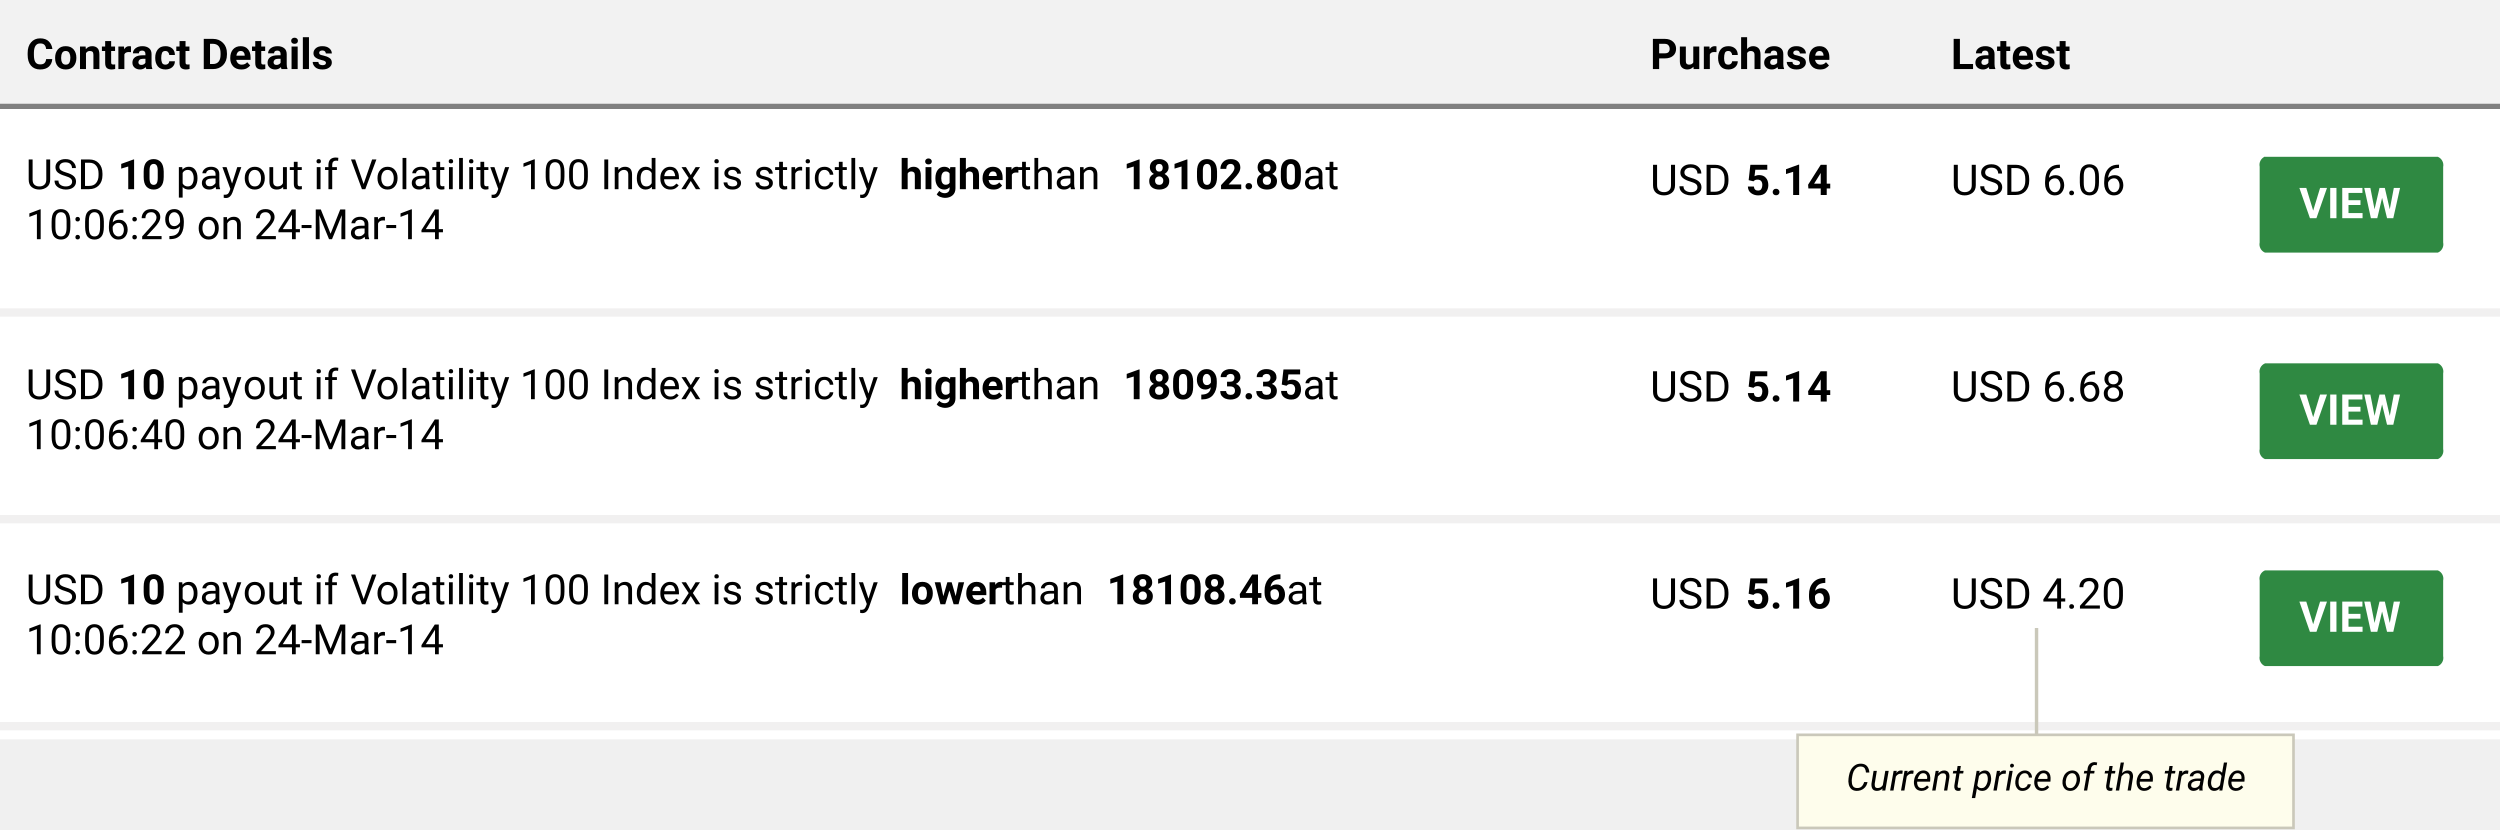
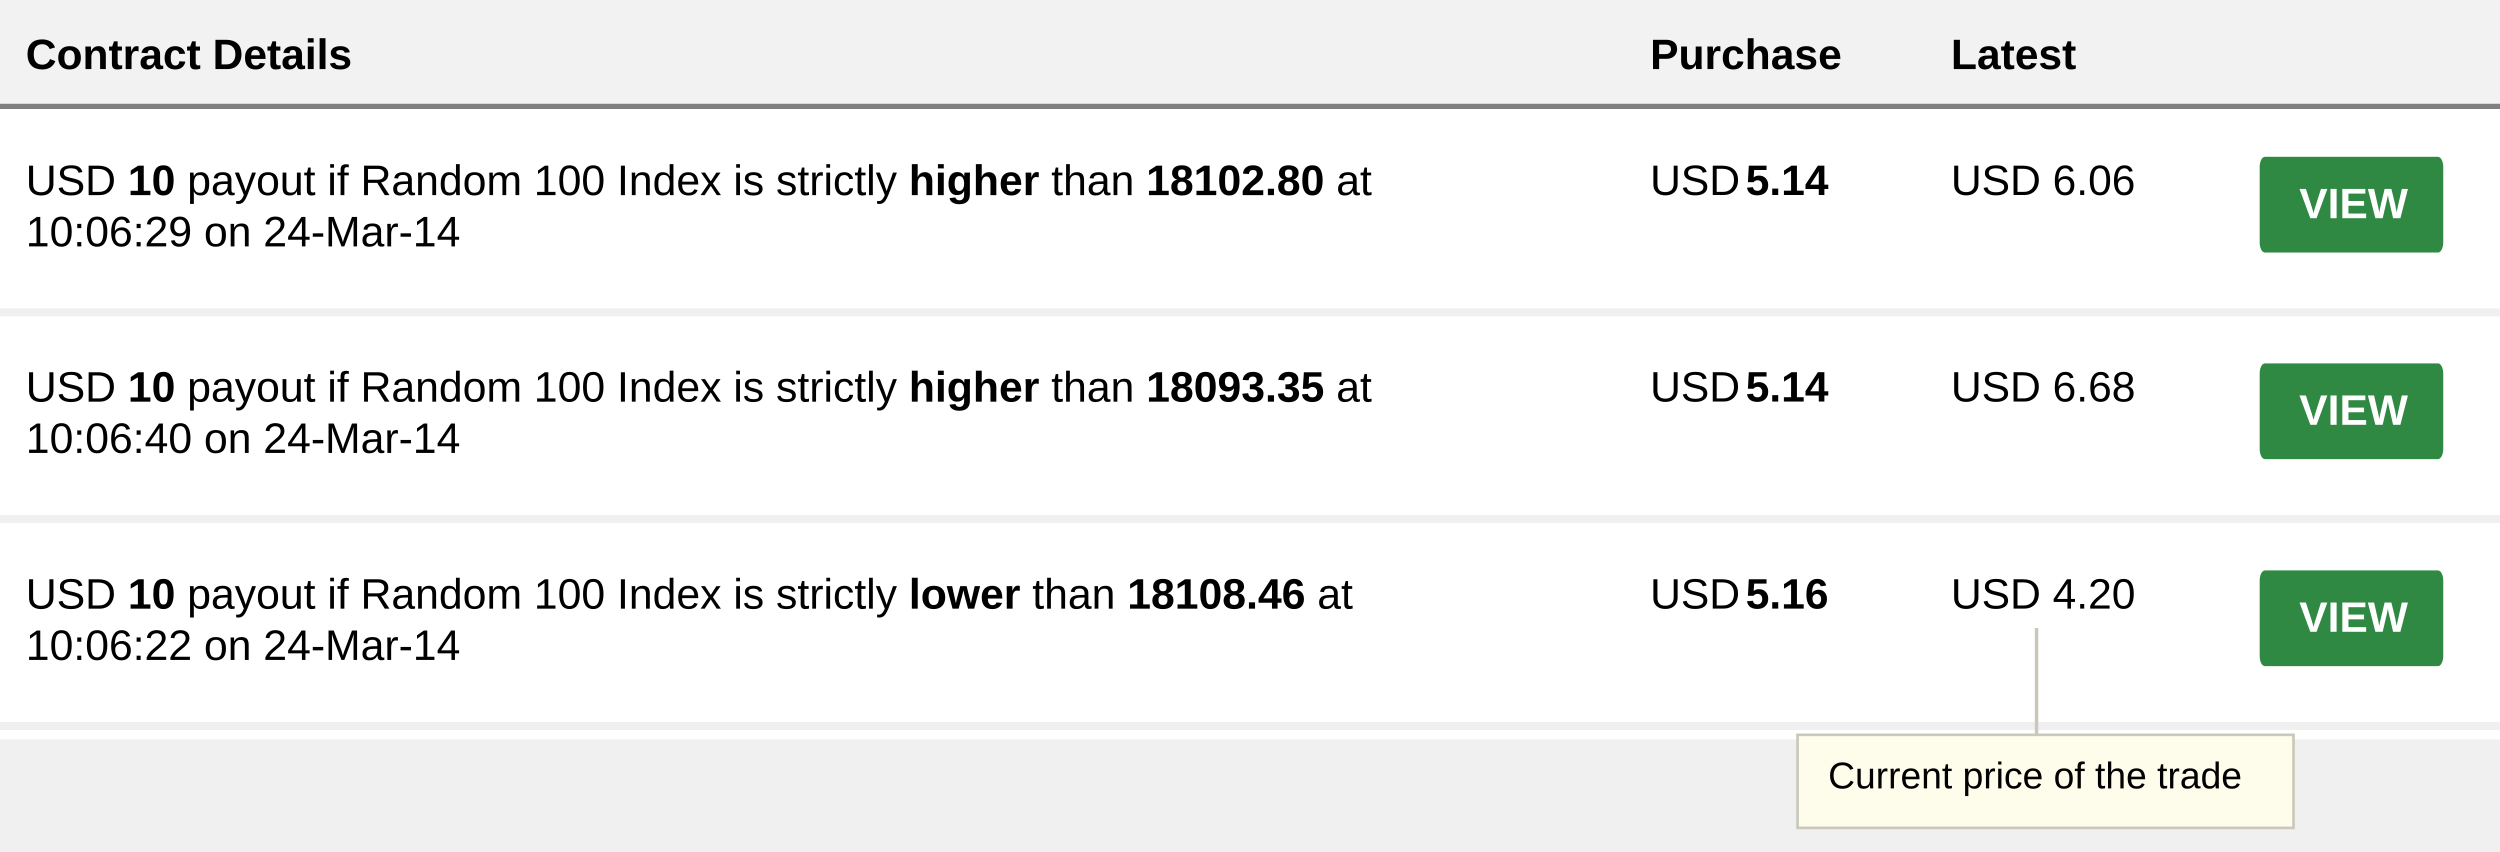
- <svg xmlns="http://www.w3.org/2000/svg" id="Layer_1" data-name="Layer 1" viewBox="0 0 300 99.51">
-   <defs>
-     <style>.cls-1,.cls-8{fill:#fff;}.cls-2{fill:#f2f2f2;}.cls-3{fill:gray;}.cls-12,.cls-4,.cls-6,.cls-8{isolation:isolate;}.cls-4,.cls-6,.cls-8{font-size:5.11px;}.cls-12,.cls-13,.cls-4,.cls-6,.cls-8{font-family:Roboto;}.cls-14,.cls-4,.cls-8{font-weight:700;}.cls-5{fill:none;}.cls-7{fill:#2f8942;}.cls-9{fill:#f1f0f0;}.cls-10{fill:#cac8ba;}.cls-11{fill:#fefdec;}.cls-12{font-size:4.47px;fill:#010101;font-style:italic;}.cls-13{font-size:5px;}.cls-15{white-space:pre;}</style>
-   </defs>
-   <path class="cls-1" d="M0,0H300V88.72H0V0Z" />
-   <path class="cls-2" d="M0,0H300V12.77H0V0Z" />
-   <polygon class="cls-3" points="300 13.08 0 13.08 0 12.45 300 12.45 300 13.08" />
-   <text class="cls-4" transform="translate(3.1 8.29)">Contract Details</text>
-   <text class="cls-4" transform="translate(198.02 8.29)">Purchase</text>
-   <text class="cls-4" transform="translate(234.11 8.29)">Latest</text>
-   <path class="cls-5" d="M3.1,20h187V34H3.1V20Z" />
-   <path class="cls-5" d="M198,20h22.24V34H198V20Z" />
-   <text class="cls-6" transform="translate(198.02 23.4)">USD</text>
-   <text class="cls-4" transform="translate(209.48 23.4)">5.14</text>
-   <path class="cls-5" d="M234.11,20h22.23V34H234.11V20Z" />
-   <text class="cls-6" transform="translate(234.11 23.4)">USD 6.06</text>
-   <path class="cls-7" d="M271.8,18.82h20.75a1.08,1.08,0,0,1,.63,1.21V29.1a1.07,1.07,0,0,1-.63,1.21H271.79a1.07,1.07,0,0,1-.63-1.21V20a1.07,1.07,0,0,1,.63-1.21" />
-   <text class="cls-8" transform="translate(275.91 26.18)">VIEW</text>
-   <path class="cls-9" d="M0,37H300v1H0V37Z" />
-   <path class="cls-5" d="M3.1,44.78h187v14H3.1v-14Z" />
-   <path class="cls-5" d="M198,44.78h22.24v14H198v-14Z" />
-   <text class="cls-6" transform="translate(198.02 48.18)">USD</text>
-   <text class="cls-4" transform="translate(209.48 48.18)">5.14</text>
-   <path class="cls-5" d="M234.11,44.78h22.23v14H234.11v-14Z" />
-   <text class="cls-6" transform="translate(234.11 48.18)">USD 6.68</text>
-   <path class="cls-7" d="M271.8,43.6h20.75a1.08,1.08,0,0,1,.63,1.21v9.07a1.07,1.07,0,0,1-.63,1.21H271.79a1.07,1.07,0,0,1-.63-1.21V44.82a1.07,1.07,0,0,1,.63-1.21" />
-   <text class="cls-8" transform="translate(275.91 50.97)">VIEW</text>
-   <path class="cls-9" d="M0,61.8H300v1H0v-1Z" />
-   <path class="cls-5" d="M3.1,69.62h187v14H3.1v-14Z" />
-   <path class="cls-5" d="M198,69.62h22.24v14H198v-14Z" />
-   <text class="cls-6" transform="translate(198.02 73.03)">USD</text>
-   <text class="cls-4" transform="translate(209.48 73.03)">5.16</text>
-   <path class="cls-5" d="M234.11,69.62h22.23v14H234.11v-14Z" />
-   <text class="cls-6" transform="translate(234.11 73.03)">USD 4.20</text>
-   <path class="cls-7" d="M271.8,68.45h20.75a1.07,1.07,0,0,1,.63,1.21v9.07a1.07,1.07,0,0,1-.63,1.2H271.79a1.07,1.07,0,0,1-.63-1.2V69.66a1.07,1.07,0,0,1,.63-1.21" />
-   <text class="cls-8" transform="translate(275.91 75.82)">VIEW</text>
-   <path class="cls-9" d="M0,86.64H300v1H0v-1Z" />
-   <rect class="cls-10" x="244.18" y="75.36" width="0.41" height="14.91" />
-   <path class="cls-11" d="M215.71,88.18h59.51V99.35H215.71V88.18Z" />
-   <path class="cls-10" d="M275.06,88.34V99.19H215.87V88.34h59.19m0.32-.32H215.55V99.51h59.83V88Z" />
-   <text class="cls-12" transform="translate(221.54 94.86)">Cur<tspan x="6.52" y="0">r</tspan>
-     <tspan x="7.96" y="0">ent price of the trade</tspan>
-   </text>
-   <text class="cls-13" transform="translate(3.1 22.7)">USD <tspan class="cls-14" x="11.04" y="0">10 </tspan>
-     <tspan x="18.02" y="0">p</tspan>
-     <tspan x="20.86" y="0">ay</tspan>
-     <tspan x="26.05" y="0">out if </tspan>
-     <tspan x="38.94" y="0">V</tspan>
-     <tspan x="41.98" y="0">olatility 100 Index is strictly </tspan>
-     <tspan class="cls-14" x="104.85" y="0">higher</tspan>
-     <tspan class="cls-15" x="119.05" y="0"> than </tspan>
-     <tspan class="cls-14" x="131.7" y="0">18102.80</tspan>
-     <tspan class="cls-15" x="153.23" y="0"> at </tspan>
-     <tspan x="0" y="6">10:06:29 on 24-Mar-14</tspan>
-   </text>
-   <text class="cls-13" transform="translate(3.1 47.9)">USD <tspan class="cls-14" x="11.04" y="0">10 </tspan>
-     <tspan x="18.02" y="0">p</tspan>
-     <tspan x="20.86" y="0">ay</tspan>
-     <tspan x="26.05" y="0">out if </tspan>
-     <tspan x="38.94" y="0">V</tspan>
-     <tspan x="41.98" y="0">olatility 100 Index is strictly </tspan>
-     <tspan class="cls-14" x="104.85" y="0">higher</tspan>
-     <tspan class="cls-15" x="119.05" y="0"> than </tspan>
-     <tspan class="cls-14" x="131.7" y="0">18093.35</tspan>
-     <tspan class="cls-15" x="153.23" y="0"> at </tspan>
-     <tspan x="0" y="6">10:06:40 on 24-Mar-14</tspan>
-   </text>
-   <text class="cls-13" transform="translate(3.1 72.51)">USD <tspan class="cls-14" x="11.04" y="0">10 </tspan>
-     <tspan x="18.02" y="0">p</tspan>
-     <tspan x="20.86" y="0">ay</tspan>
-     <tspan x="26.05" y="0">out if </tspan>
-     <tspan x="38.94" y="0">V</tspan>
-     <tspan x="41.98" y="0">olatility 100 Index is strictly </tspan>
-     <tspan class="cls-14" x="104.85" y="0">lower</tspan>
-     <tspan class="cls-15" x="117.09" y="0"> than </tspan>
-     <tspan class="cls-14" x="129.73" y="0">18108.46</tspan>
-     <tspan class="cls-15" x="151.27" y="0"> at </tspan>
-     <tspan x="0" y="6">10:06:22 on 24-Mar-14</tspan>
-   </text>
+ <svg xmlns="http://www.w3.org/2000/svg" version="1.1" id="Layer_1" x="0px" y="0px" width="300px" height="102.166px" viewBox="-114 0 300 102.166" enable-background="new -114 0 300 102.166" xml:space="preserve">
+   <g>
+     <path fill="#FFFFFF" d="M-114,0h300v88.723h-300V0z" />
+     <path fill="#F2F2F2" d="M-114,0h300v12.767h-300V0z" />
+     <g>
+       <polygon fill="#808080" points="186,13.08 -114,13.08 -114,12.453 186,12.453 186,13.08   " />
+     </g>
+     <text transform="matrix(1 0 0 1 -110.9033 8.29)" font-family="'Arial'" font-weight="bold" font-size="5.106">Contract Details</text>
+     <text transform="matrix(1 0 0 1 84.0166 8.29)" font-family="'Arial'" font-weight="bold" font-size="5.106">Purchase</text>
+     <text transform="matrix(1 0 0 1 120.1123 8.29)" font-family="'Arial'" font-weight="bold" font-size="5.106">Latest</text>
+     <path fill="none" d="M-110.901,19.987H76.12v14.044h-187.021V19.987z" />
+     <path fill="none" d="M84.019,19.987h22.237v14.044H84.019V19.987z" />
+     <text transform="matrix(1 0 0 1 84.0166 23.3975)" font-family="'Arial'" font-size="5.106">USD</text>
+     <text transform="matrix(1 0 0 1 95.4834 23.3975)" font-family="'Arial'" font-weight="bold" font-size="5.106">5.14</text>
+     <path fill="none" d="M120.114,19.987h22.233v14.044h-22.233V19.987z" />
+     <text transform="matrix(1 0 0 1 120.1123 23.3975)" font-family="'Arial'" font-size="5.106">USD 6.06</text>
+     <path fill="#2F8942" d="M157.802,18.819h20.752c0.35,0,0.635,0.541,0.635,1.21v9.07c0,0.667-0.285,1.208-0.635,1.208h-20.76   c-0.351,0-0.631-0.541-0.631-1.208v-9.07c-0.004-0.669,0.28-1.21,0.631-1.21" />
+     <text transform="matrix(1 0 0 1 161.9092 26.1846)" fill="#FFFFFF" font-family="'Arial'" font-weight="bold" font-size="5.106">VIEW</text>
+     <path fill="#F1F0F0" d="M-114,37.01h300v0.956h-300V37.01z" />
+     <path fill="none" d="M-110.901,44.777H76.12v14.042h-187.021V44.777z" />
+     <path fill="none" d="M84.019,44.777h22.237v14.042H84.019V44.777z" />
+     <text transform="matrix(1 0 0 1 84.0166 48.1826)" font-family="'Arial'" font-size="5.106">USD</text>
+     <text transform="matrix(1 0 0 1 95.4834 48.1826)" font-family="'Arial'" font-weight="bold" font-size="5.106">5.14</text>
+     <path fill="none" d="M120.114,44.777h22.233v14.042h-22.233V44.777z" />
+     <text transform="matrix(1 0 0 1 120.1123 48.1826)" font-family="'Arial'" font-size="5.106">USD 6.68</text>
+     <path fill="#2F8942" d="M157.802,43.605h20.752c0.35,0,0.635,0.541,0.635,1.211v9.071c0,0.668-0.285,1.205-0.635,1.205h-20.76   c-0.351,0-0.631-0.537-0.631-1.205v-9.071c-0.004-0.668,0.28-1.211,0.631-1.211" />
+     <text transform="matrix(1 0 0 1 161.9092 50.9736)" fill="#FFFFFF" font-family="'Arial'" font-weight="bold" font-size="5.106">VIEW</text>
+     <path fill="#F1F0F0" d="M-114,61.798h300v0.956h-300V61.798z" />
+     <path fill="none" d="M-110.901,69.619H76.12v14.042h-187.021V69.619z" />
+     <path fill="none" d="M84.019,69.619h22.237v14.042H84.019V69.619z" />
+     <text transform="matrix(1 0 0 1 84.0166 73.0283)" font-family="'Arial'" font-size="5.106">USD</text>
+     <text transform="matrix(1 0 0 1 95.4834 73.0283)" font-family="'Arial'" font-weight="bold" font-size="5.106">5.16</text>
+     <path fill="none" d="M120.114,69.619h22.233v14.042h-22.233V69.619z" />
+     <text transform="matrix(1 0 0 1 120.1123 73.0283)" font-family="'Arial'" font-size="5.106">USD 4.20</text>
+     <path fill="#2F8942" d="M157.802,68.451h20.752c0.35,0,0.635,0.541,0.635,1.208v9.074c0,0.667-0.285,1.204-0.635,1.204h-20.76   c-0.351,0-0.631-0.537-0.631-1.204v-9.074c-0.004-0.667,0.28-1.208,0.631-1.208" />
+     <text transform="matrix(1 0 0 1 161.9092 75.8174)" fill="#FFFFFF" font-family="'Arial'" font-weight="bold" font-size="5.106">VIEW</text>
+     <path fill="#F1F0F0" d="M-114,86.644h300V87.6h-300V86.644z" />
+     <g>
+       <rect x="130.177" y="75.364" fill="#CAC8BA" width="0.415" height="14.909" />
+     </g>
+     <path fill="#FEFDEC" d="M101.706,88.178h59.514v11.169h-59.514V88.178z" />
+     <path fill="#CAC8BA" d="M161.061,88.336v10.853h-59.195V88.336H161.061 M161.383,88.019h-59.835V99.51h59.835V88.019z" />
+     <text transform="matrix(1 0 0 1 105.374 94.6064)" fill="#010101" font-family="'Arial'" font-size="4.468">Current price of the trade</text>
+     <text transform="matrix(1 0 0 1 -110.9023 23.4126)">
+       <tspan x="0" y="0" font-family="'Arial'" font-size="5.125">USD </tspan>
+       <tspan x="12.245" y="0" font-family="'Arial'" font-weight="bold" font-size="5.125">10</tspan>
+       <tspan x="17.945" y="0" font-family="'Arial'" font-size="5.125"> payout if Random 100 Index is strictly </tspan>
+       <tspan x="105.966" y="0" font-family="'Arial'" font-weight="bold" font-size="5.125">higher</tspan>
+       <tspan x="121.626" y="0" font-family="'Arial'" font-size="5.125"> than </tspan>
+       <tspan x="134.449" y="0" font-family="'Arial'" font-weight="bold" font-size="5.125">18102.80</tspan>
+       <tspan x="155.824" y="0" font-family="'Arial'" font-size="5.125"> at </tspan>
+       <tspan x="0" y="6.151" font-family="'Arial'" font-size="5.125">10:06:29 on 24-Mar-14</tspan>
+     </text>
+     <text transform="matrix(1 0 0 1 -110.9023 48.2002)">
+       <tspan x="0" y="0" font-family="'Arial'" font-size="5.125">USD </tspan>
+       <tspan x="12.245" y="0" font-family="'Arial'" font-weight="bold" font-size="5.125">10</tspan>
+       <tspan x="17.945" y="0" font-family="'Arial'" font-size="5.125"> payout if Random 100 Index is strictly </tspan>
+       <tspan x="105.966" y="0" font-family="'Arial'" font-weight="bold" font-size="5.125">higher</tspan>
+       <tspan x="121.626" y="0" font-family="'Arial'" font-size="5.125"> than </tspan>
+       <tspan x="134.449" y="0" font-family="'Arial'" font-weight="bold" font-size="5.125">18093.35</tspan>
+       <tspan x="155.824" y="0" font-family="'Arial'" font-size="5.125"> at </tspan>
+       <tspan x="0" y="6.15" font-family="'Arial'" font-size="5.125">10:06:40 on 24-Mar-14</tspan>
+     </text>
+     <text transform="matrix(1 0 0 1 -110.9023 73.043)">
+       <tspan x="0" y="0" font-family="'Arial'" font-size="5.125">USD </tspan>
+       <tspan x="12.245" y="0" font-family="'Arial'" font-weight="bold" font-size="5.125">10</tspan>
+       <tspan x="17.945" y="0" font-family="'Arial'" font-size="5.125"> payout if Random 100 Index is strictly </tspan>
+       <tspan x="105.966" y="0" font-family="'Arial'" font-weight="bold" font-size="5.125">lower</tspan>
+       <tspan x="119.352" y="0" font-family="'Arial'" font-size="5.125"> than </tspan>
+       <tspan x="132.174" y="0" font-family="'Arial'" font-weight="bold" font-size="5.125">18108.46</tspan>
+       <tspan x="153.55" y="0" font-family="'Arial'" font-size="5.125"> at </tspan>
+       <tspan x="0" y="6.15" font-family="'Arial'" font-size="5.125">10:06:22 on 24-Mar-14</tspan>
+     </text>
+   </g>
</svg>
